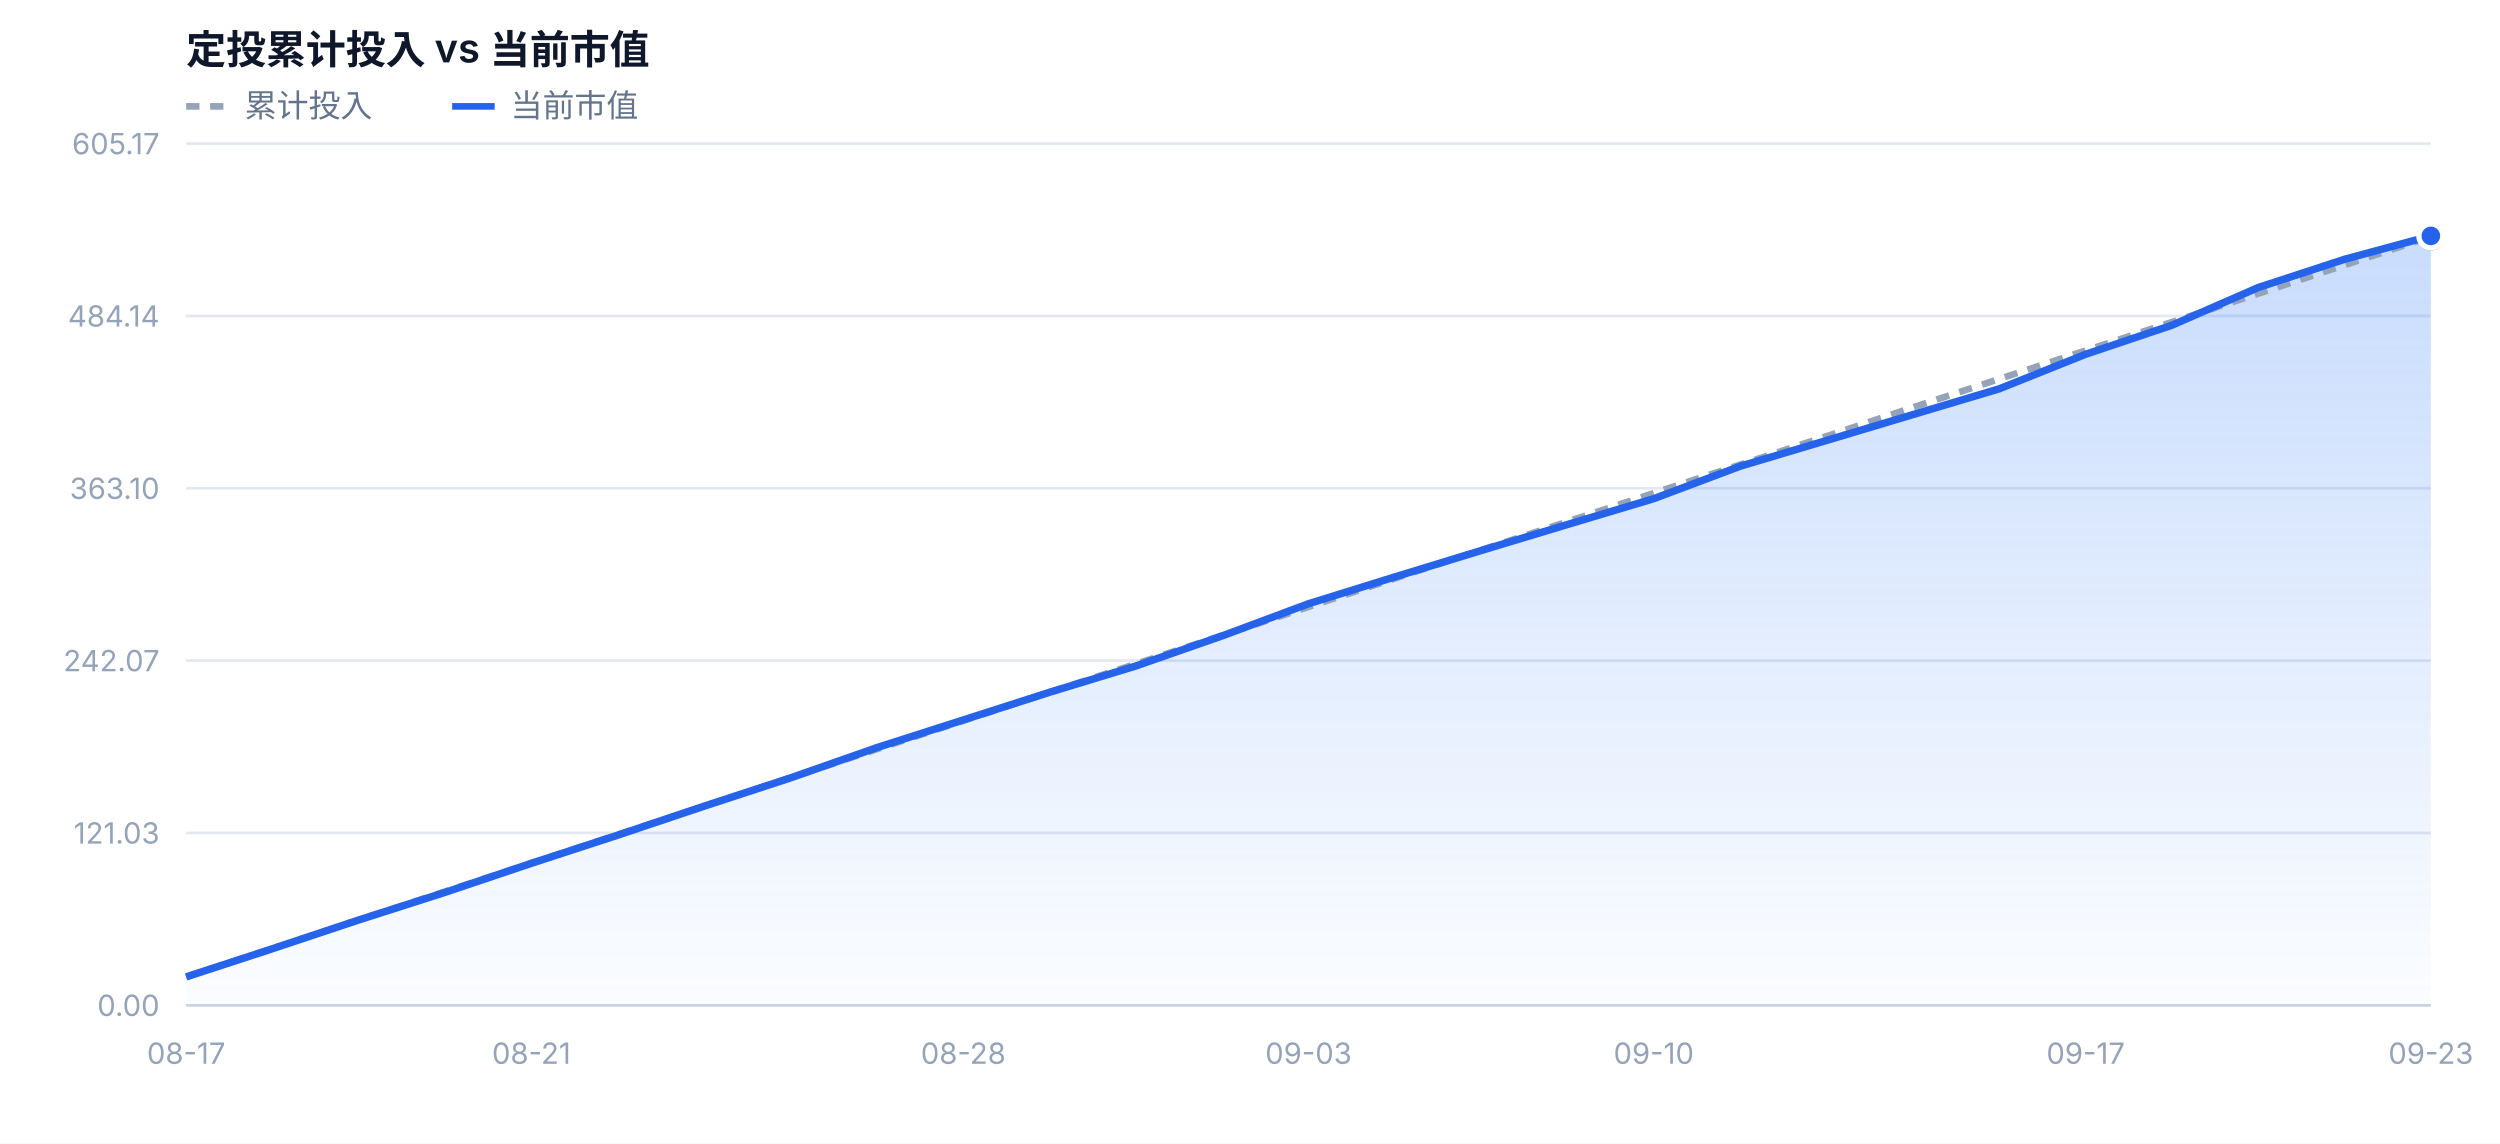
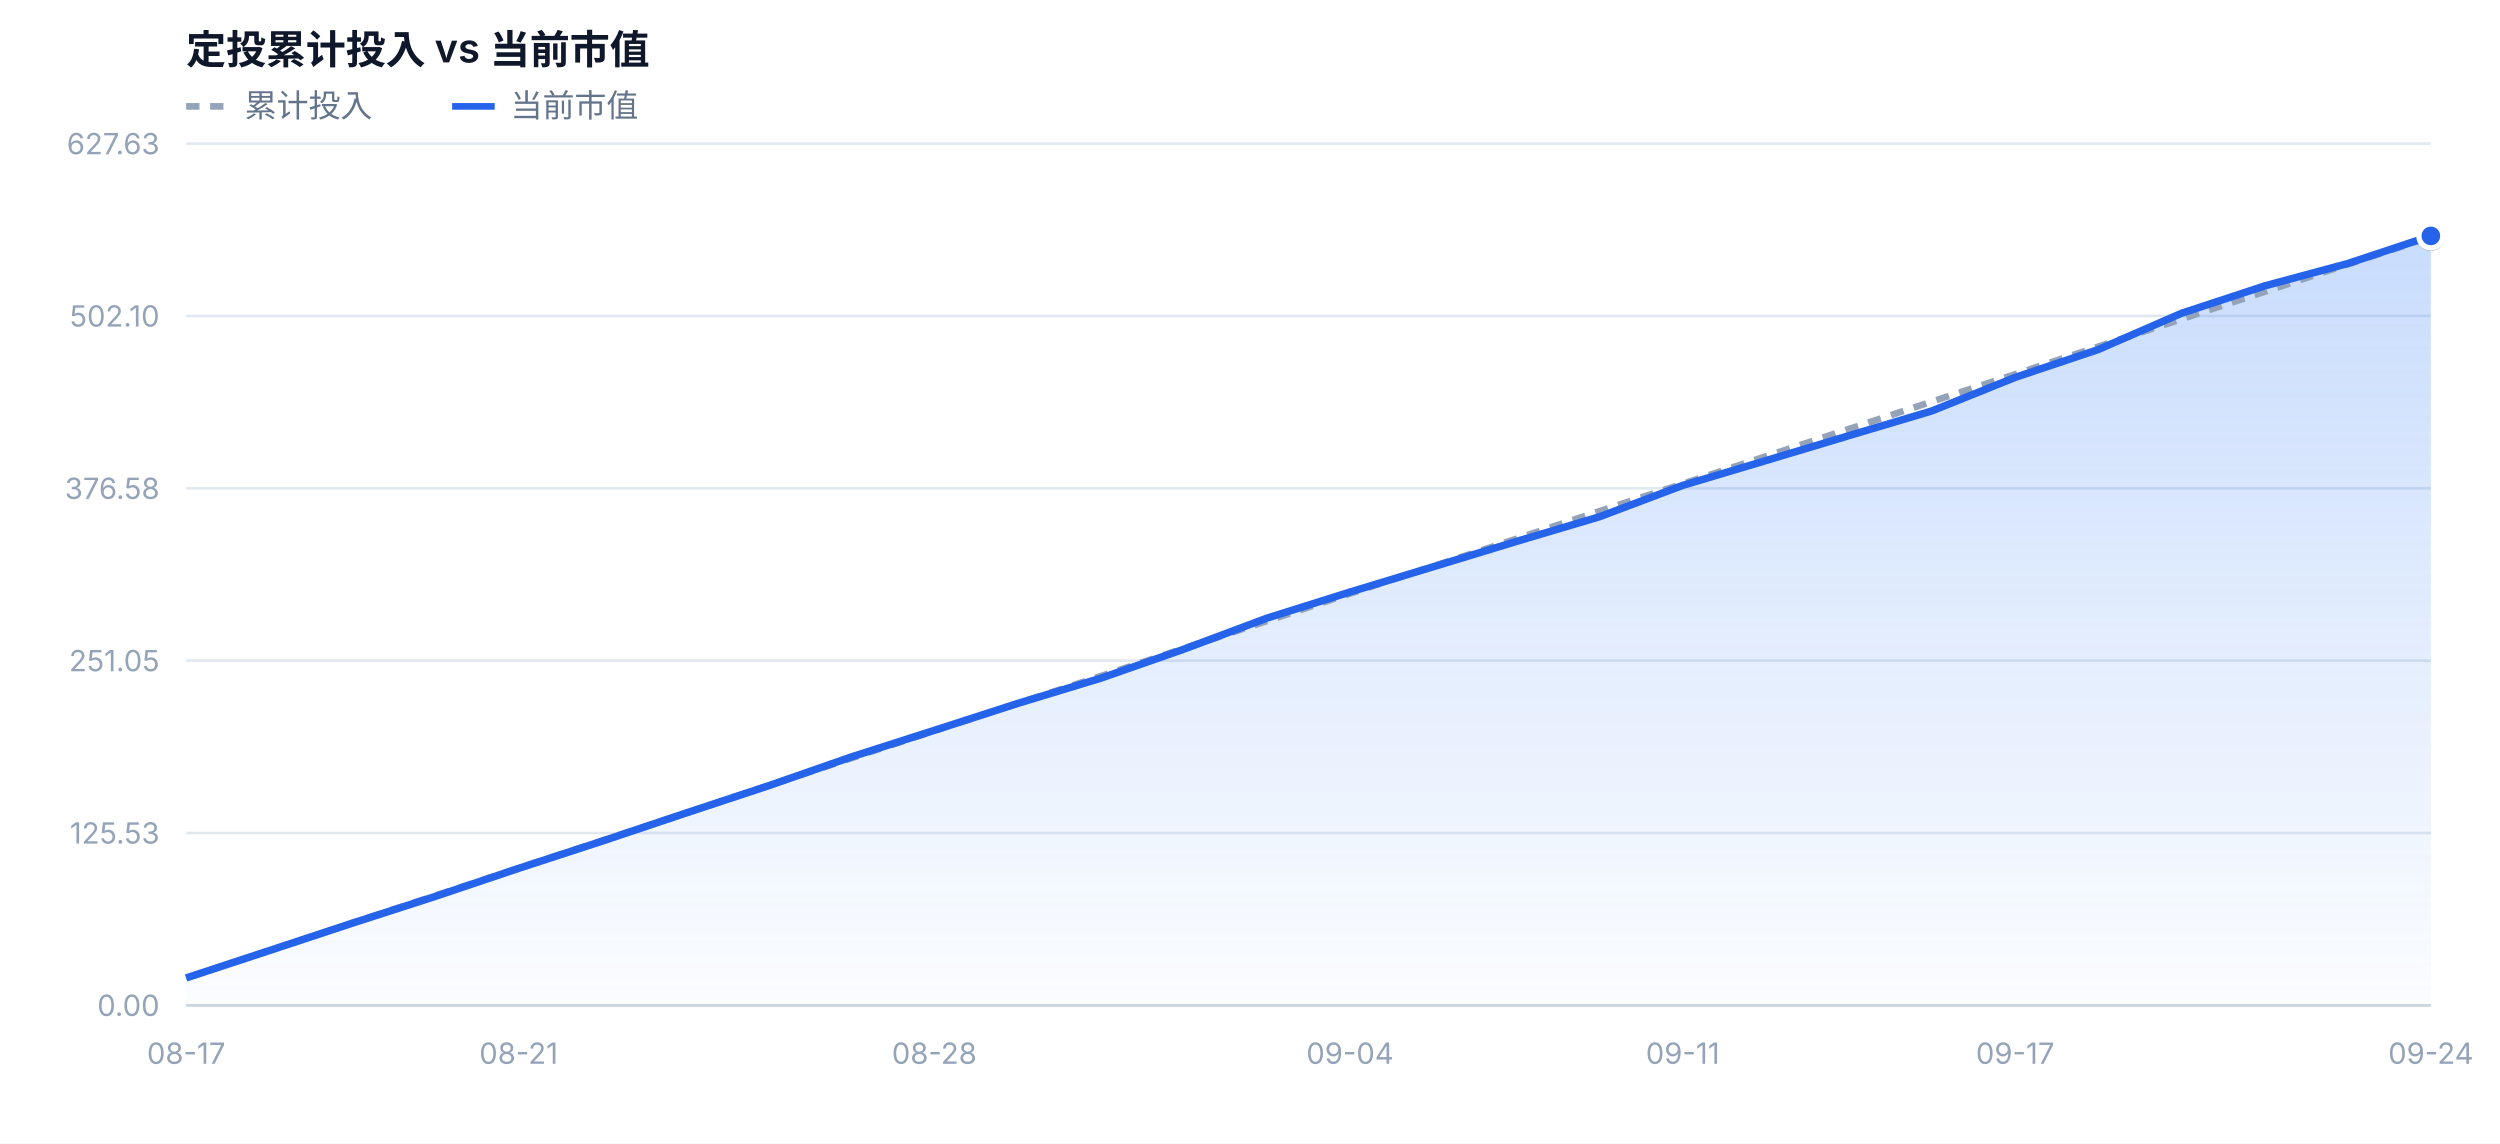
<svg xmlns="http://www.w3.org/2000/svg" width="940" height="430" viewBox="0 0 940 430" font-family="-apple-system,BlinkMacSystemFont,'Segoe UI','PingFang SC','Microsoft YaHei',sans-serif">
  <defs>
    <linearGradient id="mvFill" x1="0" y1="0" x2="0" y2="1">
      <stop offset="0%" stop-color="#3b82f6" stop-opacity="0.28" />
      <stop offset="100%" stop-color="#3b82f6" stop-opacity="0.02" />
    </linearGradient>
  </defs>
  <rect x="0" y="0" width="940" height="430" fill="#ffffff" />
  <text x="70" y="24" font-size="15" font-weight="600" fill="#0f172a">定投累计投入 vs 当前市值</text>
  <line x1="70" y1="40" x2="86" y2="40" stroke="#94a3b8" stroke-width="2.5" stroke-dasharray="5 4" />
  <text x="92" y="44" font-size="12" fill="#64748b">累计投入</text>
  <line x1="170" y1="40" x2="186" y2="40" stroke="#2563eb" stroke-width="2.5" />
  <text x="192" y="44" font-size="12" fill="#64748b">当前市值</text>
  <line x1="70" y1="378.0" x2="914" y2="378.0" stroke="#e2e8f0" stroke-width="1" />
  <text x="60" y="382.0" text-anchor="end" font-size="11" fill="#94a3b8">0.00</text>
  <line x1="70" y1="313.2" x2="914" y2="313.2" stroke="#e2e8f0" stroke-width="1" />
-   <text x="60" y="317.2" text-anchor="end" font-size="11" fill="#94a3b8">121.03</text>
+   <text x="60" y="317.2" text-anchor="end" font-size="11" fill="#94a3b8">125.53</text>
  <line x1="70" y1="248.4" x2="914" y2="248.4" stroke="#e2e8f0" stroke-width="1" />
-   <text x="60" y="252.4" text-anchor="end" font-size="11" fill="#94a3b8">242.07</text>
+   <text x="60" y="252.4" text-anchor="end" font-size="11" fill="#94a3b8">251.05</text>
  <line x1="70" y1="183.6" x2="914" y2="183.6" stroke="#e2e8f0" stroke-width="1" />
-   <text x="60" y="187.6" text-anchor="end" font-size="11" fill="#94a3b8">363.10</text>
+   <text x="60" y="187.6" text-anchor="end" font-size="11" fill="#94a3b8">376.58</text>
  <line x1="70" y1="118.8" x2="914" y2="118.8" stroke="#e2e8f0" stroke-width="1" />
-   <text x="60" y="122.8" text-anchor="end" font-size="11" fill="#94a3b8">484.14</text>
+   <text x="60" y="122.8" text-anchor="end" font-size="11" fill="#94a3b8">502.10</text>
  <line x1="70" y1="54.0" x2="914" y2="54.0" stroke="#e2e8f0" stroke-width="1" />
-   <text x="60" y="58.0" text-anchor="end" font-size="11" fill="#94a3b8">605.17</text>
-   <path d="M70.0,378.0 L70.0,367.3 L102.5,356.7 L134.9,345.9 L167.4,335.5 L199.8,324.6 L232.3,314.0 L264.8,303.1 L297.2,292.5 L329.7,281.1 L362.2,270.7 L394.6,260.3 L427.1,250.4 L459.5,239.1 L492.0,227.0 L524.5,216.9 L556.9,207.0 L589.4,197.2 L621.8,187.5 L654.3,175.3 L686.8,165.6 L719.2,155.9 L751.7,146.2 L784.2,133.2 L816.6,122.3 L849.1,108.1 L881.5,97.5 L914.0,88.7 L914.0,378.0 Z" fill="url(#mvFill)" />
-   <path d="M70.0,367.3 L102.5,356.6 L134.9,345.9 L167.4,335.2 L199.8,324.5 L232.3,313.8 L264.8,303.1 L297.2,292.4 L329.7,281.7 L362.2,271.0 L394.6,260.3 L427.1,249.6 L459.5,238.9 L492.0,228.2 L524.5,217.5 L556.9,206.8 L589.4,196.1 L621.8,185.4 L654.3,174.7 L686.8,164.0 L719.2,153.2 L751.7,142.5 L784.2,131.8 L816.6,121.1 L849.1,110.4 L881.5,99.7 L914.0,89.0" fill="none" stroke="#94a3b8" stroke-width="2.5" stroke-dasharray="5 4" stroke-linejoin="round" />
-   <path d="M70.0,367.3 L102.5,356.7 L134.9,345.9 L167.4,335.5 L199.8,324.6 L232.3,314.0 L264.8,303.1 L297.2,292.5 L329.7,281.1 L362.2,270.7 L394.6,260.3 L427.1,250.4 L459.5,239.1 L492.0,227.0 L524.5,216.9 L556.9,207.0 L589.4,197.2 L621.8,187.5 L654.3,175.3 L686.8,165.6 L719.2,155.9 L751.7,146.2 L784.2,133.2 L816.6,122.3 L849.1,108.1 L881.5,97.5 L914.0,88.7" fill="none" stroke="#2563eb" stroke-width="2.8" stroke-linejoin="round" />
-   <circle cx="914.0" cy="89.0" r="4" fill="#ffffff" stroke="#94a3b8" stroke-width="2.5" />
+   <text x="60" y="58.0" text-anchor="end" font-size="11" fill="#94a3b8">627.63</text>
+   <path d="M70.0,378.0 L70.0,367.7 L101.3,357.4 L132.5,347.1 L163.8,337.0 L195.0,326.5 L226.3,316.3 L257.6,305.8 L288.8,295.5 L320.1,284.6 L351.3,274.6 L382.6,264.5 L413.9,255.0 L445.1,244.1 L476.4,232.4 L507.6,222.6 L538.9,213.1 L570.1,203.6 L601.4,194.3 L632.7,182.5 L663.9,173.2 L695.2,163.8 L726.4,154.5 L757.7,141.9 L789.0,131.4 L820.2,117.8 L851.5,107.5 L882.7,99.1 L914.0,88.7 L914.0,378.0 Z" fill="url(#mvFill)" />
+   <path d="M70.0,367.7 L101.3,357.4 L132.5,347.0 L163.8,336.7 L195.0,326.4 L226.3,316.1 L257.6,305.8 L288.8,295.4 L320.1,285.1 L351.3,274.8 L382.6,264.5 L413.9,254.2 L445.1,243.8 L476.4,233.5 L507.6,223.2 L538.9,212.9 L570.1,202.6 L601.4,192.2 L632.7,181.9 L663.9,171.6 L695.2,161.3 L726.4,151.0 L757.7,140.7 L789.0,130.3 L820.2,120.0 L851.5,109.7 L882.7,99.4 L914.0,89.1" fill="none" stroke="#94a3b8" stroke-width="2.5" stroke-dasharray="5 4" stroke-linejoin="round" />
+   <path d="M70.0,367.7 L101.3,357.4 L132.5,347.1 L163.8,337.0 L195.0,326.5 L226.3,316.3 L257.6,305.8 L288.8,295.5 L320.1,284.6 L351.3,274.6 L382.6,264.5 L413.9,255.0 L445.1,244.1 L476.4,232.4 L507.6,222.6 L538.9,213.1 L570.1,203.6 L601.4,194.3 L632.7,182.5 L663.9,173.2 L695.2,163.8 L726.4,154.5 L757.7,141.9 L789.0,131.4 L820.2,117.8 L851.5,107.5 L882.7,99.1 L914.0,88.7" fill="none" stroke="#2563eb" stroke-width="2.8" stroke-linejoin="round" />
+   <circle cx="914.0" cy="89.1" r="4" fill="#ffffff" stroke="#94a3b8" stroke-width="2.5" />
  <circle cx="914.0" cy="88.7" r="4.5" fill="#2563eb" stroke="#ffffff" stroke-width="2" />
  <text x="70.0" y="400.0" text-anchor="middle" font-size="11" fill="#94a3b8">08-17</text>
-   <text x="199.8" y="400.0" text-anchor="middle" font-size="11" fill="#94a3b8">08-21</text>
-   <text x="362.2" y="400.0" text-anchor="middle" font-size="11" fill="#94a3b8">08-28</text>
-   <text x="492.0" y="400.0" text-anchor="middle" font-size="11" fill="#94a3b8">09-03</text>
-   <text x="621.8" y="400.0" text-anchor="middle" font-size="11" fill="#94a3b8">09-10</text>
-   <text x="784.2" y="400.0" text-anchor="middle" font-size="11" fill="#94a3b8">09-17</text>
-   <text x="914.0" y="400.0" text-anchor="middle" font-size="11" fill="#94a3b8">09-23</text>
+   <text x="195.0" y="400.0" text-anchor="middle" font-size="11" fill="#94a3b8">08-21</text>
+   <text x="351.3" y="400.0" text-anchor="middle" font-size="11" fill="#94a3b8">08-28</text>
+   <text x="507.6" y="400.0" text-anchor="middle" font-size="11" fill="#94a3b8">09-04</text>
+   <text x="632.7" y="400.0" text-anchor="middle" font-size="11" fill="#94a3b8">09-11</text>
+   <text x="757.7" y="400.0" text-anchor="middle" font-size="11" fill="#94a3b8">09-17</text>
+   <text x="914.0" y="400.0" text-anchor="middle" font-size="11" fill="#94a3b8">09-24</text>
  <line x1="70" y1="378.0" x2="914" y2="378.0" stroke="#cbd5e1" stroke-width="1" />
</svg>
